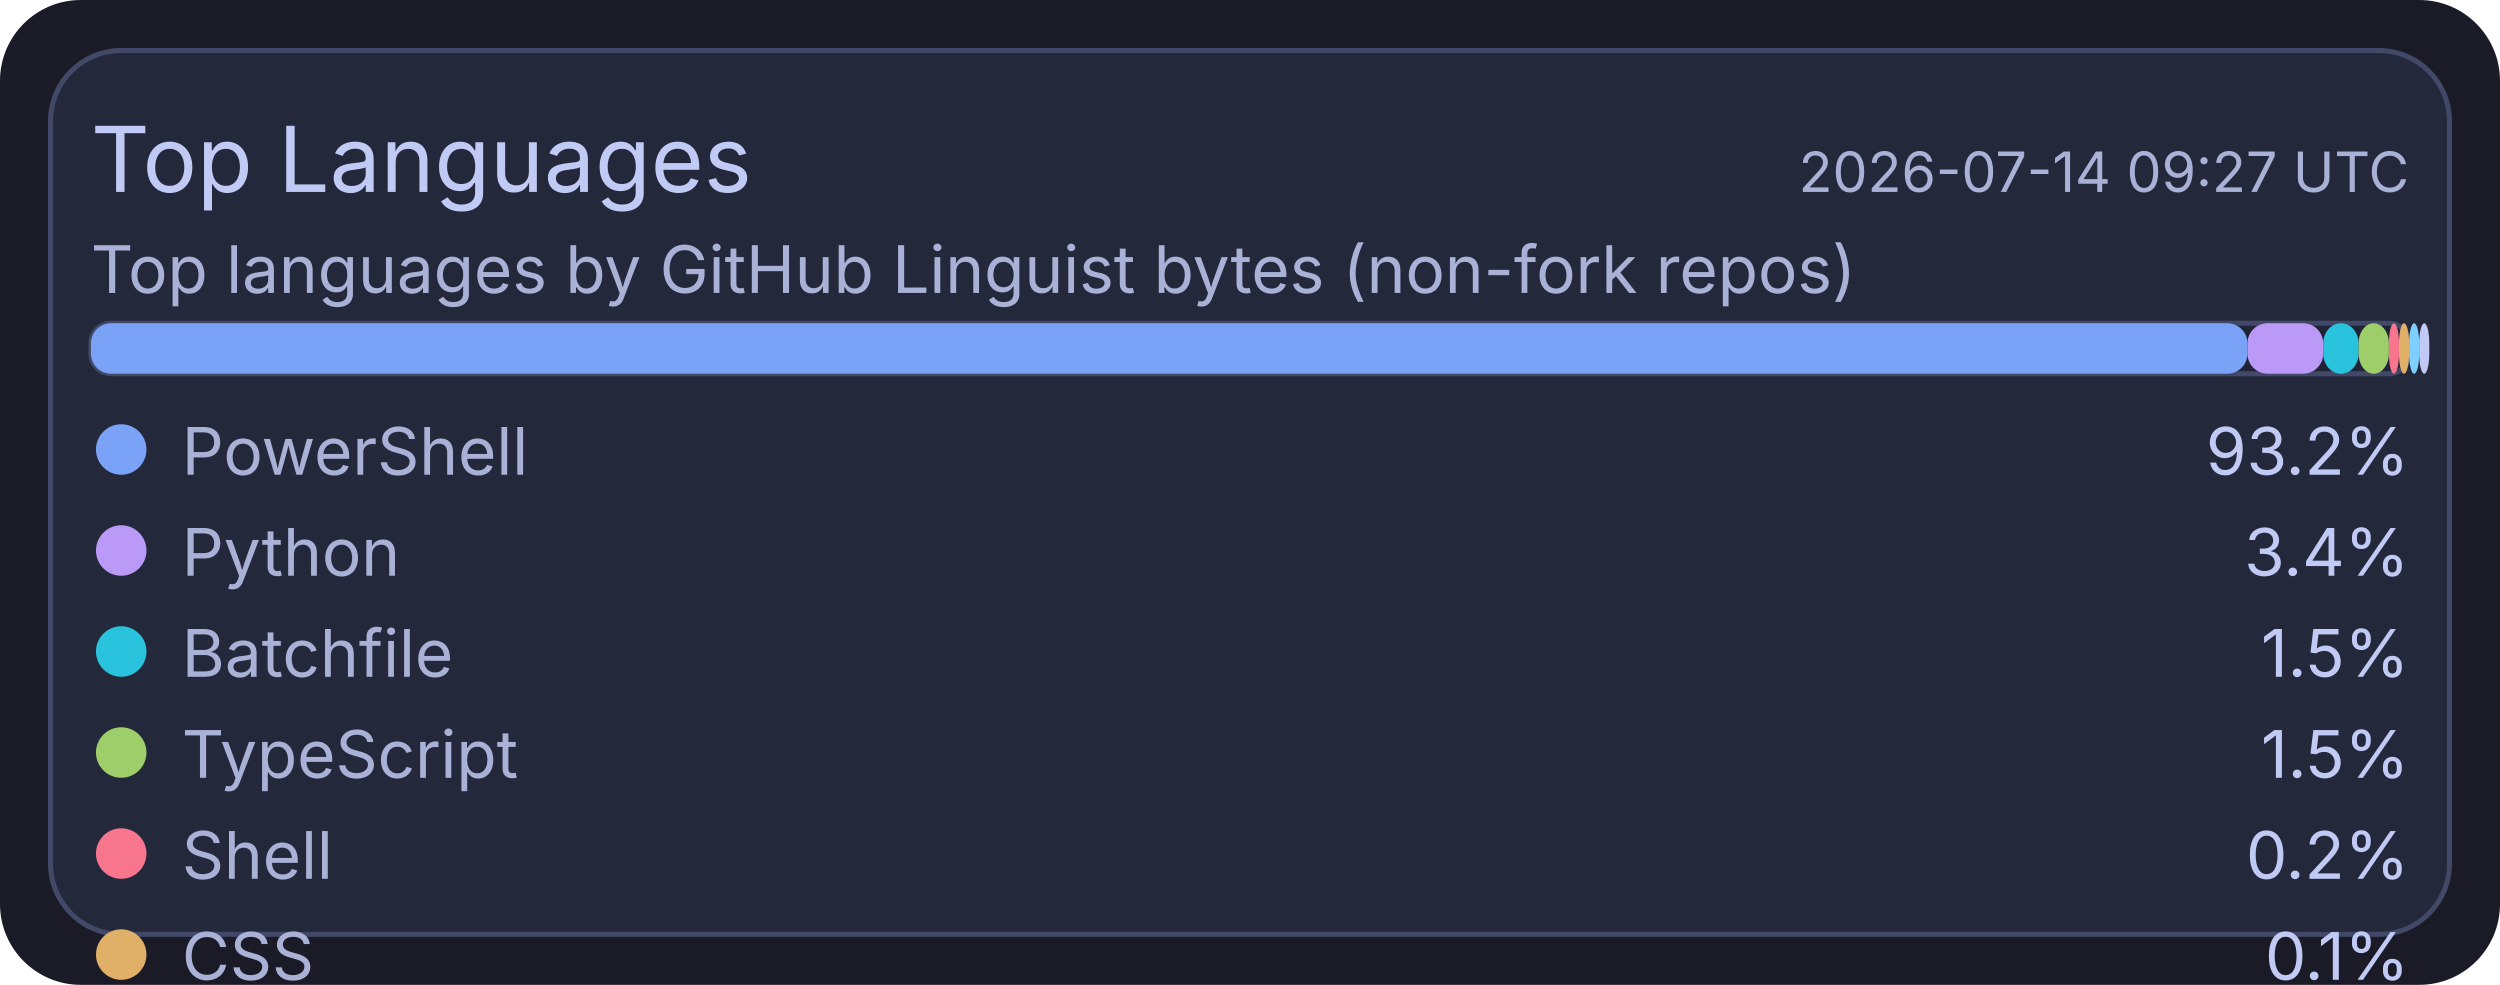
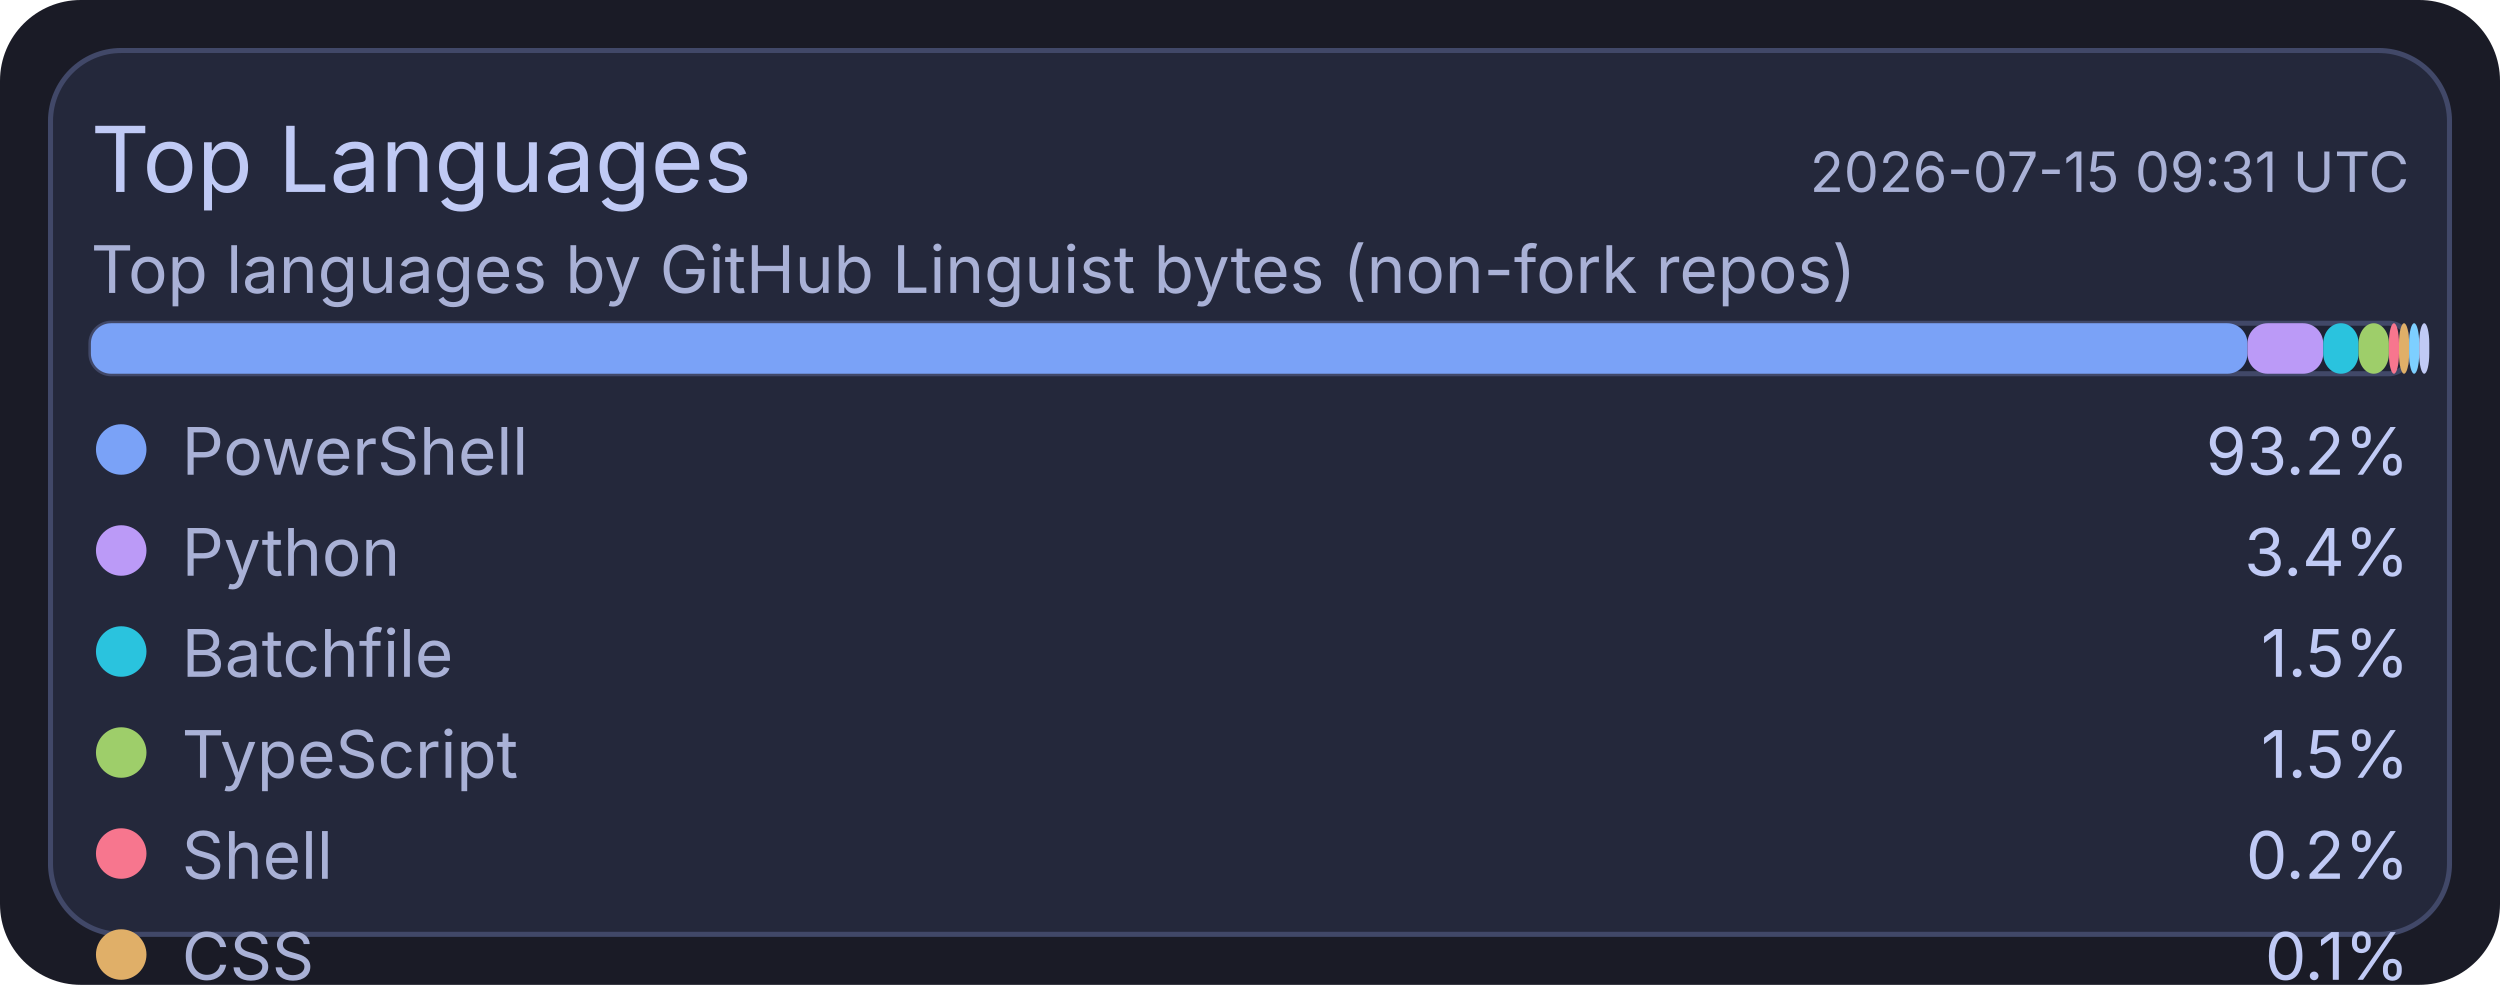
<svg xmlns="http://www.w3.org/2000/svg" width="495" height="195" viewBox="0 0 495 195">
  <rect x="0" y="0" width="495" height="195" rx="16" fill="#1a1b26" />
  <rect x="10" y="10" width="475" height="175" rx="14" fill="#24283b" stroke="#414868" stroke-width="1" />
  <text x="18" y="38" fill="#c0caf5" font-size="18" font-family="ui-sans-serif, system-ui, -apple-system, Segoe UI">Top Languages</text>
-   <text x="477" y="38" text-anchor="end" fill="#a9b1d6" font-size="11" font-family="ui-sans-serif, system-ui, -apple-system, Segoe UI">2026-07-14 09:27 UTC</text>
+   <text x="477" y="38" text-anchor="end" fill="#a9b1d6" font-size="11" font-family="ui-sans-serif, system-ui, -apple-system, Segoe UI">2026-07-15 09:31 UTC</text>
  <text x="18" y="58" fill="#a9b1d6" font-size="13" font-family="ui-sans-serif, system-ui, -apple-system, Segoe UI">Top languages by GitHub Linguist bytes (non-fork repos)</text>
  <rect x="18" y="64" width="459" height="10" rx="4" fill="#1f2335" stroke="#414868" stroke-width="1" />
  <rect x="18" y="64" width="427" height="10" rx="4" fill="#7aa2f7" />
  <rect x="445" y="64" width="15" height="10" rx="4" fill="#bb9af7" />
  <rect x="460" y="64" width="7" height="10" rx="4" fill="#2ac3de" />
  <rect x="467" y="64" width="6" height="10" rx="4" fill="#9ece6a" />
  <rect x="473" y="64" width="2" height="10" rx="4" fill="#f7768e" />
  <rect x="475" y="64" width="2" height="10" rx="4" fill="#e0af68" />
  <rect x="477" y="64" width="2" height="10" rx="4" fill="#7dcfff" />
  <rect x="479" y="64" width="2" height="10" rx="4" fill="#c0caf5" />
  <circle cx="24" cy="89" r="5" fill="#7aa2f7" />
  <text x="36" y="94" fill="#a9b1d6" font-size="13" font-family="ui-sans-serif, system-ui, -apple-system, Segoe UI">PowerShell</text>
  <text x="477" y="94" text-anchor="end" fill="#c0caf5" font-size="13" font-family="ui-sans-serif, system-ui, -apple-system, Segoe UI">93.2%</text>
  <circle cx="24" cy="109" r="5" fill="#bb9af7" />
  <text x="36" y="114" fill="#a9b1d6" font-size="13" font-family="ui-sans-serif, system-ui, -apple-system, Segoe UI">Python</text>
  <text x="477" y="114" text-anchor="end" fill="#c0caf5" font-size="13" font-family="ui-sans-serif, system-ui, -apple-system, Segoe UI">3.4%</text>
  <circle cx="24" cy="129" r="5" fill="#2ac3de" />
  <text x="36" y="134" fill="#a9b1d6" font-size="13" font-family="ui-sans-serif, system-ui, -apple-system, Segoe UI">Batchfile</text>
  <text x="477" y="134" text-anchor="end" fill="#c0caf5" font-size="13" font-family="ui-sans-serif, system-ui, -apple-system, Segoe UI">1.5%</text>
  <circle cx="24" cy="149" r="5" fill="#9ece6a" />
  <text x="36" y="154" fill="#a9b1d6" font-size="13" font-family="ui-sans-serif, system-ui, -apple-system, Segoe UI">TypeScript</text>
  <text x="477" y="154" text-anchor="end" fill="#c0caf5" font-size="13" font-family="ui-sans-serif, system-ui, -apple-system, Segoe UI">1.5%</text>
  <circle cx="24" cy="169" r="5" fill="#f7768e" />
  <text x="36" y="174" fill="#a9b1d6" font-size="13" font-family="ui-sans-serif, system-ui, -apple-system, Segoe UI">Shell</text>
  <text x="477" y="174" text-anchor="end" fill="#c0caf5" font-size="13" font-family="ui-sans-serif, system-ui, -apple-system, Segoe UI">0.2%</text>
  <circle cx="24" cy="189" r="5" fill="#e0af68" />
  <text x="36" y="194" fill="#a9b1d6" font-size="13" font-family="ui-sans-serif, system-ui, -apple-system, Segoe UI">CSS</text>
  <text x="477" y="194" text-anchor="end" fill="#c0caf5" font-size="13" font-family="ui-sans-serif, system-ui, -apple-system, Segoe UI">0.1%</text>
  <circle cx="24" cy="209" r="5" fill="#7dcfff" />
  <text x="36" y="214" fill="#a9b1d6" font-size="13" font-family="ui-sans-serif, system-ui, -apple-system, Segoe UI">JavaScript</text>
  <text x="477" y="214" text-anchor="end" fill="#c0caf5" font-size="13" font-family="ui-sans-serif, system-ui, -apple-system, Segoe UI">0.1%</text>
  <circle cx="24" cy="229" r="5" fill="#c0caf5" />
  <text x="36" y="234" fill="#a9b1d6" font-size="13" font-family="ui-sans-serif, system-ui, -apple-system, Segoe UI">C#</text>
  <text x="477" y="234" text-anchor="end" fill="#c0caf5" font-size="13" font-family="ui-sans-serif, system-ui, -apple-system, Segoe UI">0.1%</text>
</svg>
